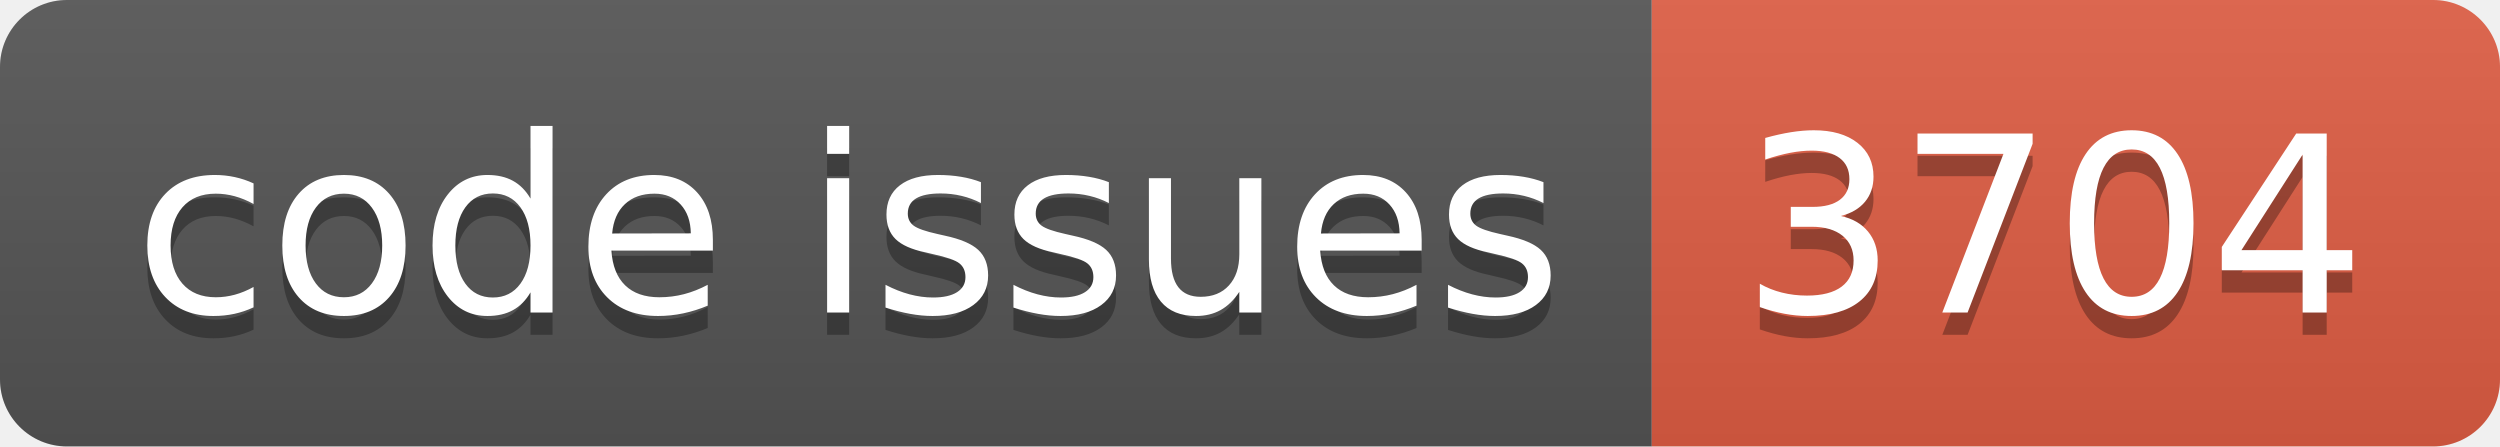
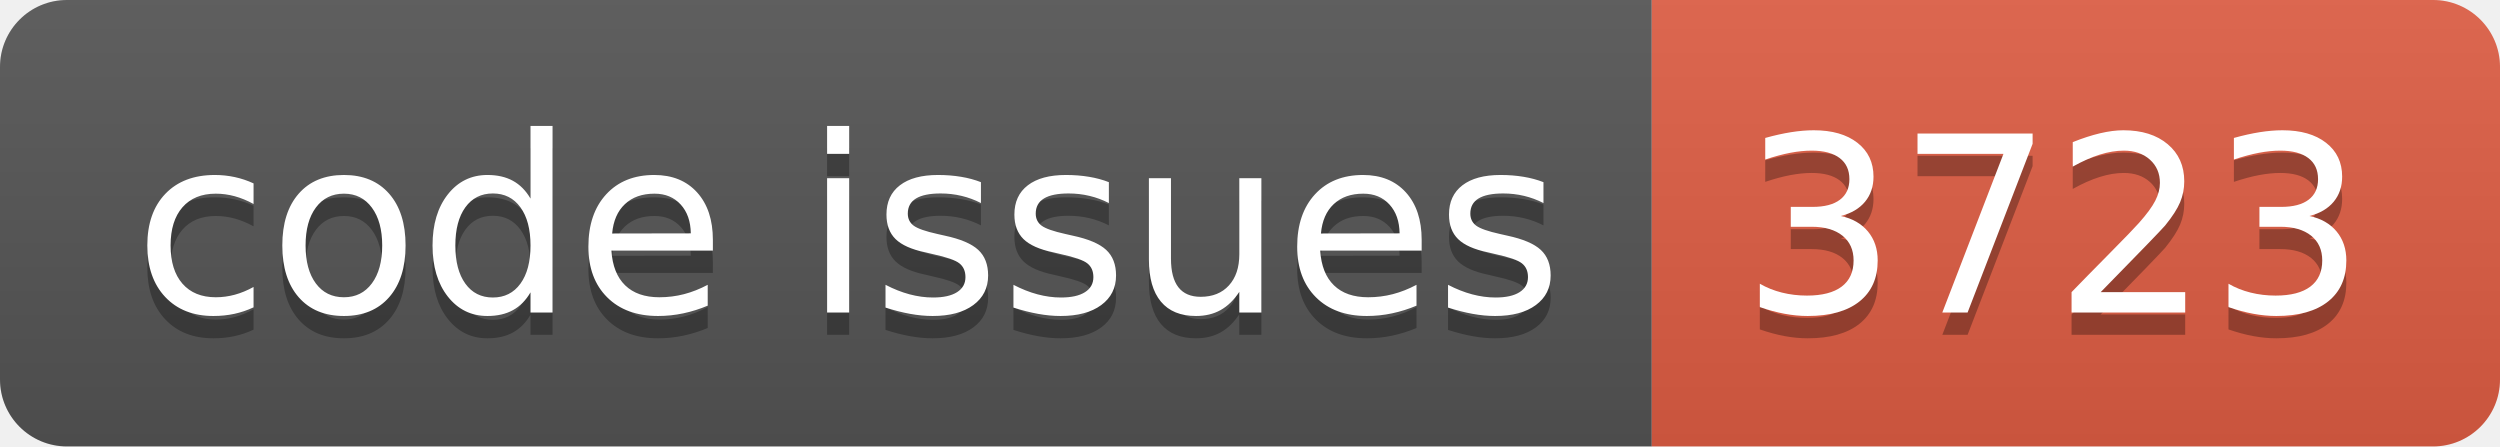
<svg xmlns="http://www.w3.org/2000/svg" width="112.0" height="20">
  <linearGradient id="smooth" x2="0" y2="100%">
    <stop offset="0" stop-color="#bbb" stop-opacity=".1" />
    <stop offset="1" stop-opacity=".1" />
  </linearGradient>
  <clipPath id="round">
    <rect width="112.0" height="20" rx="3" fill="#fff" />
  </clipPath>
  <g clip-path="url(#round)">
    <rect width="74.0" height="20" fill="#555" />
    <rect x="74.0" width="38.0" height="20" fill="#e05d44" />
    <rect width="112.0" height="20" fill="url(#smooth)" />
  </g>
  <g fill="#fff" text-anchor="middle" font-family="DejaVu Sans,Verdana,Geneva,sans-serif" font-size="110">
    <text x="380.0" y="150" fill="#010101" fill-opacity=".3" transform="scale(0.1)" textLength="640.0" lengthAdjust="spacing">code issues</text>
    <text x="380.0" y="140" transform="scale(0.1)" textLength="640.0" lengthAdjust="spacing">code issues</text>
-     <text x="920.0" y="150" fill="#010101" fill-opacity=".3" transform="scale(0.1)" textLength="280.0" lengthAdjust="spacing">3704</text>
-     <text x="920.0" y="140" transform="scale(0.1)" textLength="280.0" lengthAdjust="spacing">3704</text>
+     <text x="920.0" y="150" fill="#010101" fill-opacity=".3" transform="scale(0.1)" textLength="280.0" lengthAdjust="spacing">3723</text>
+     <text x="920.0" y="140" transform="scale(0.1)" textLength="280.0" lengthAdjust="spacing">3723</text>
  </g>
</svg>
